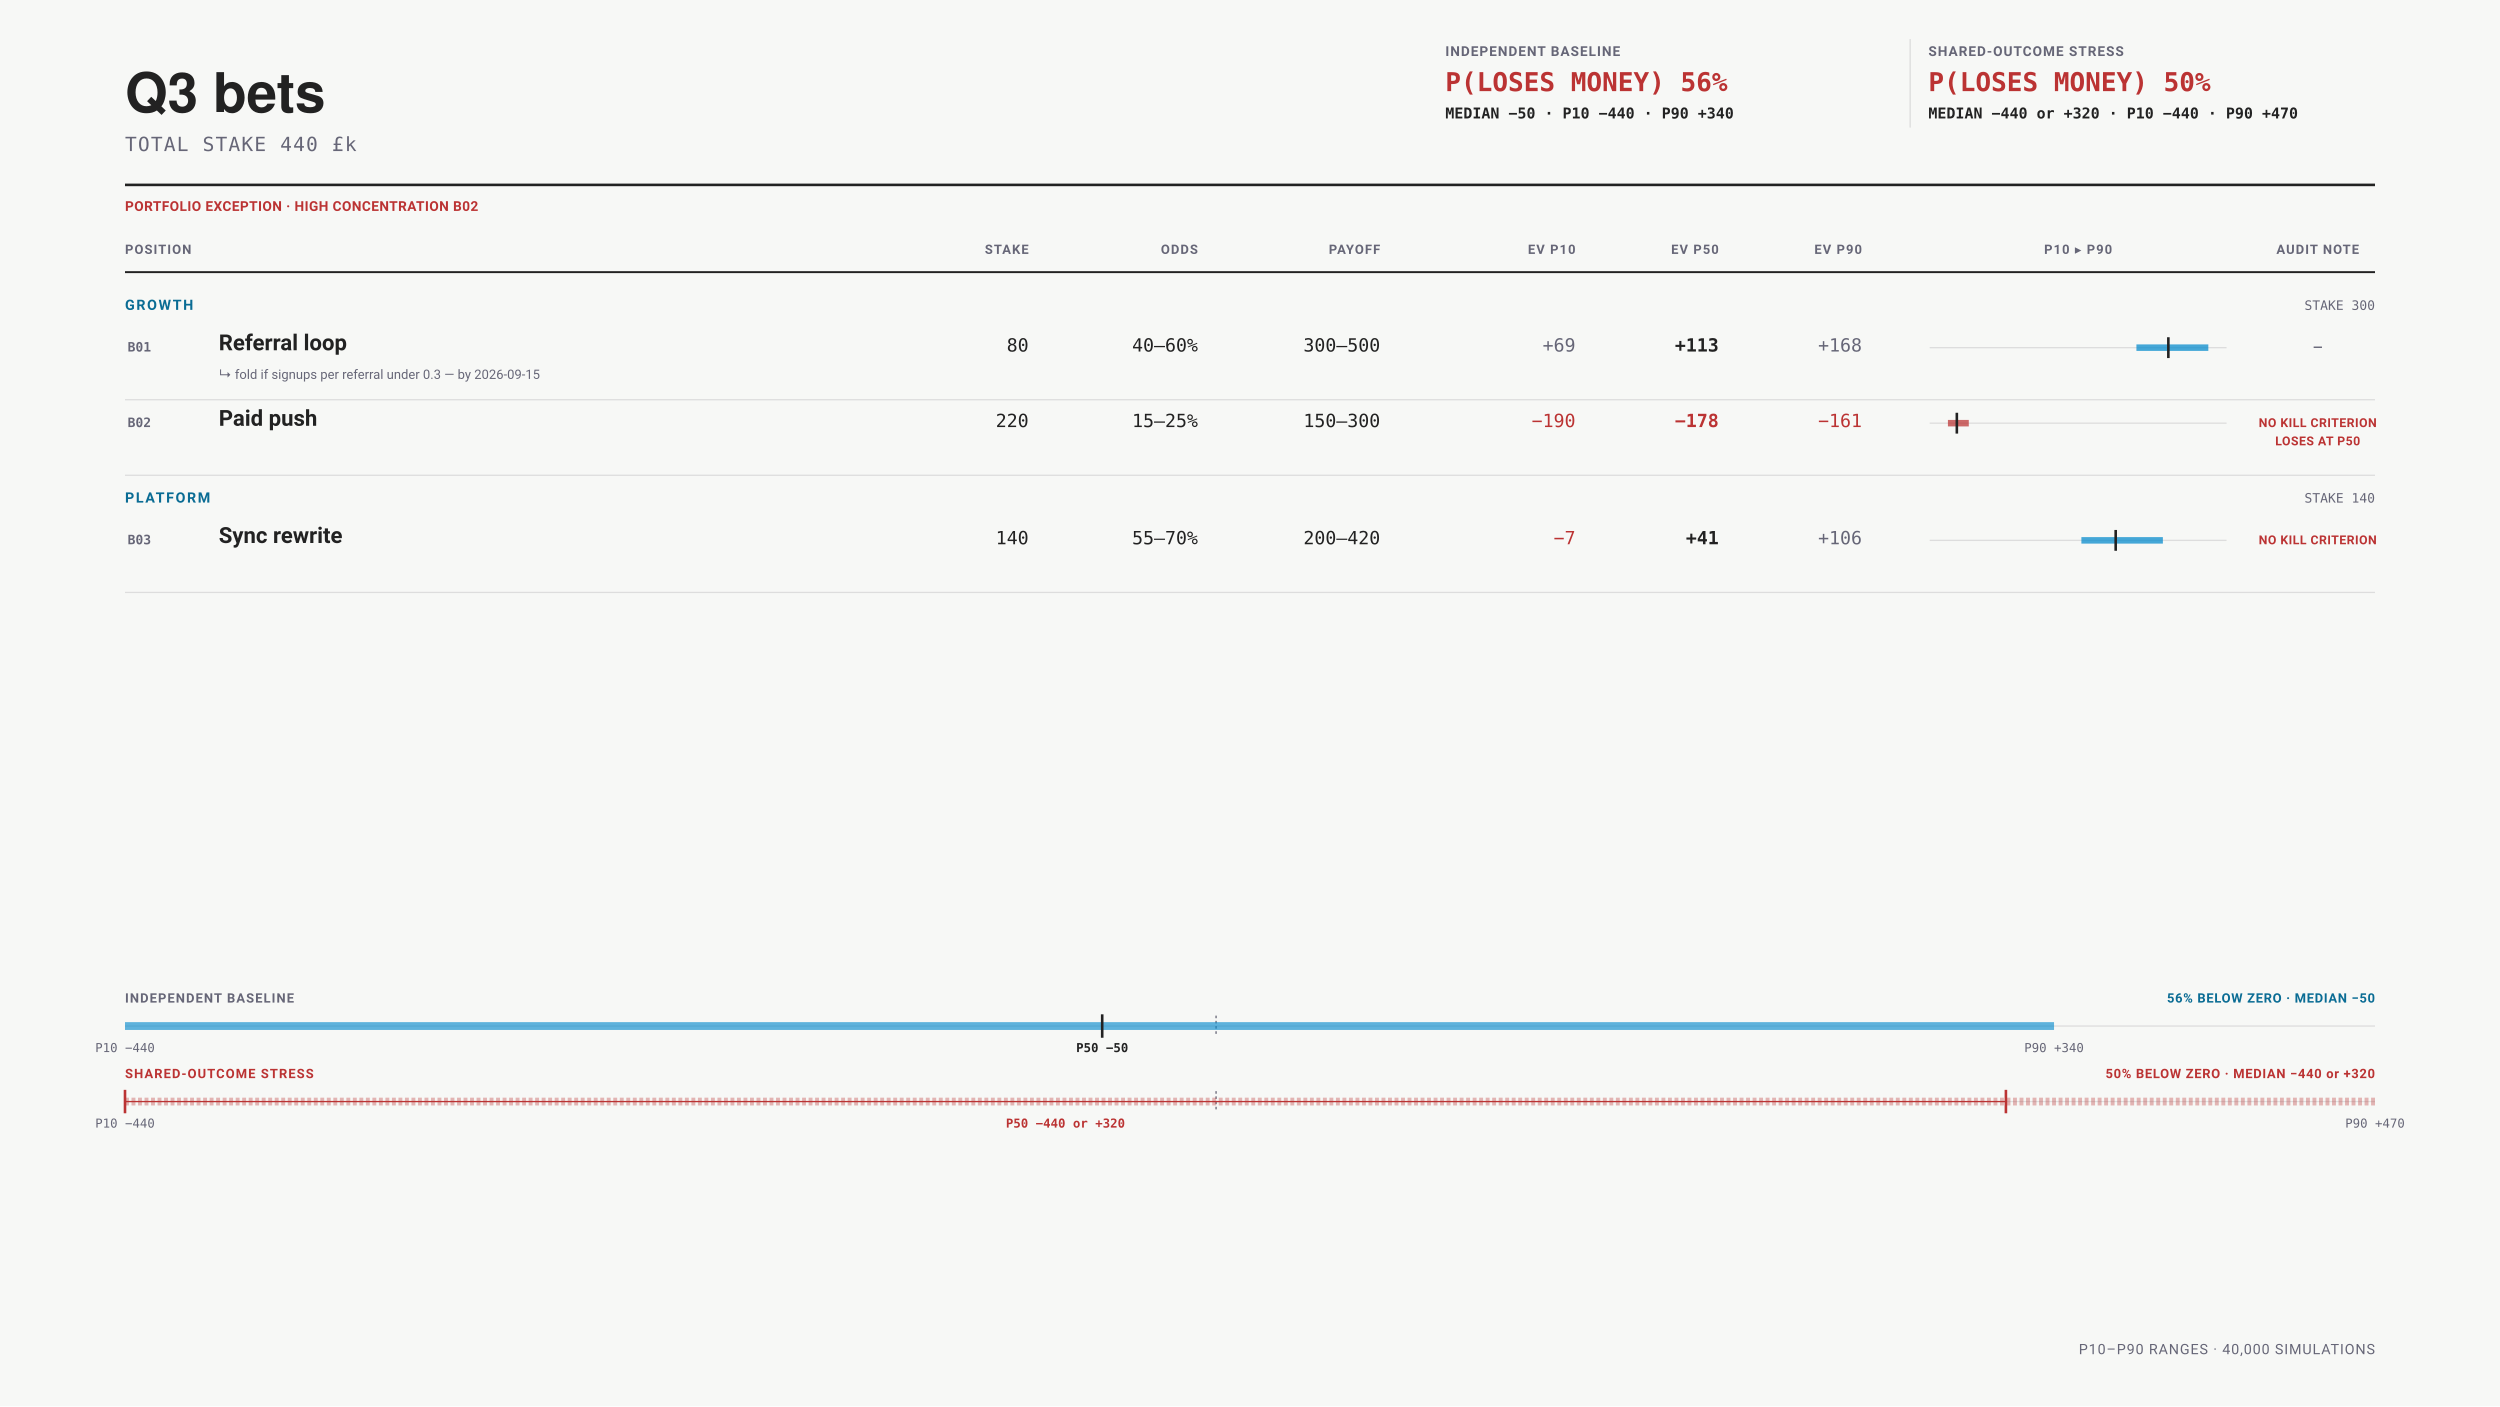
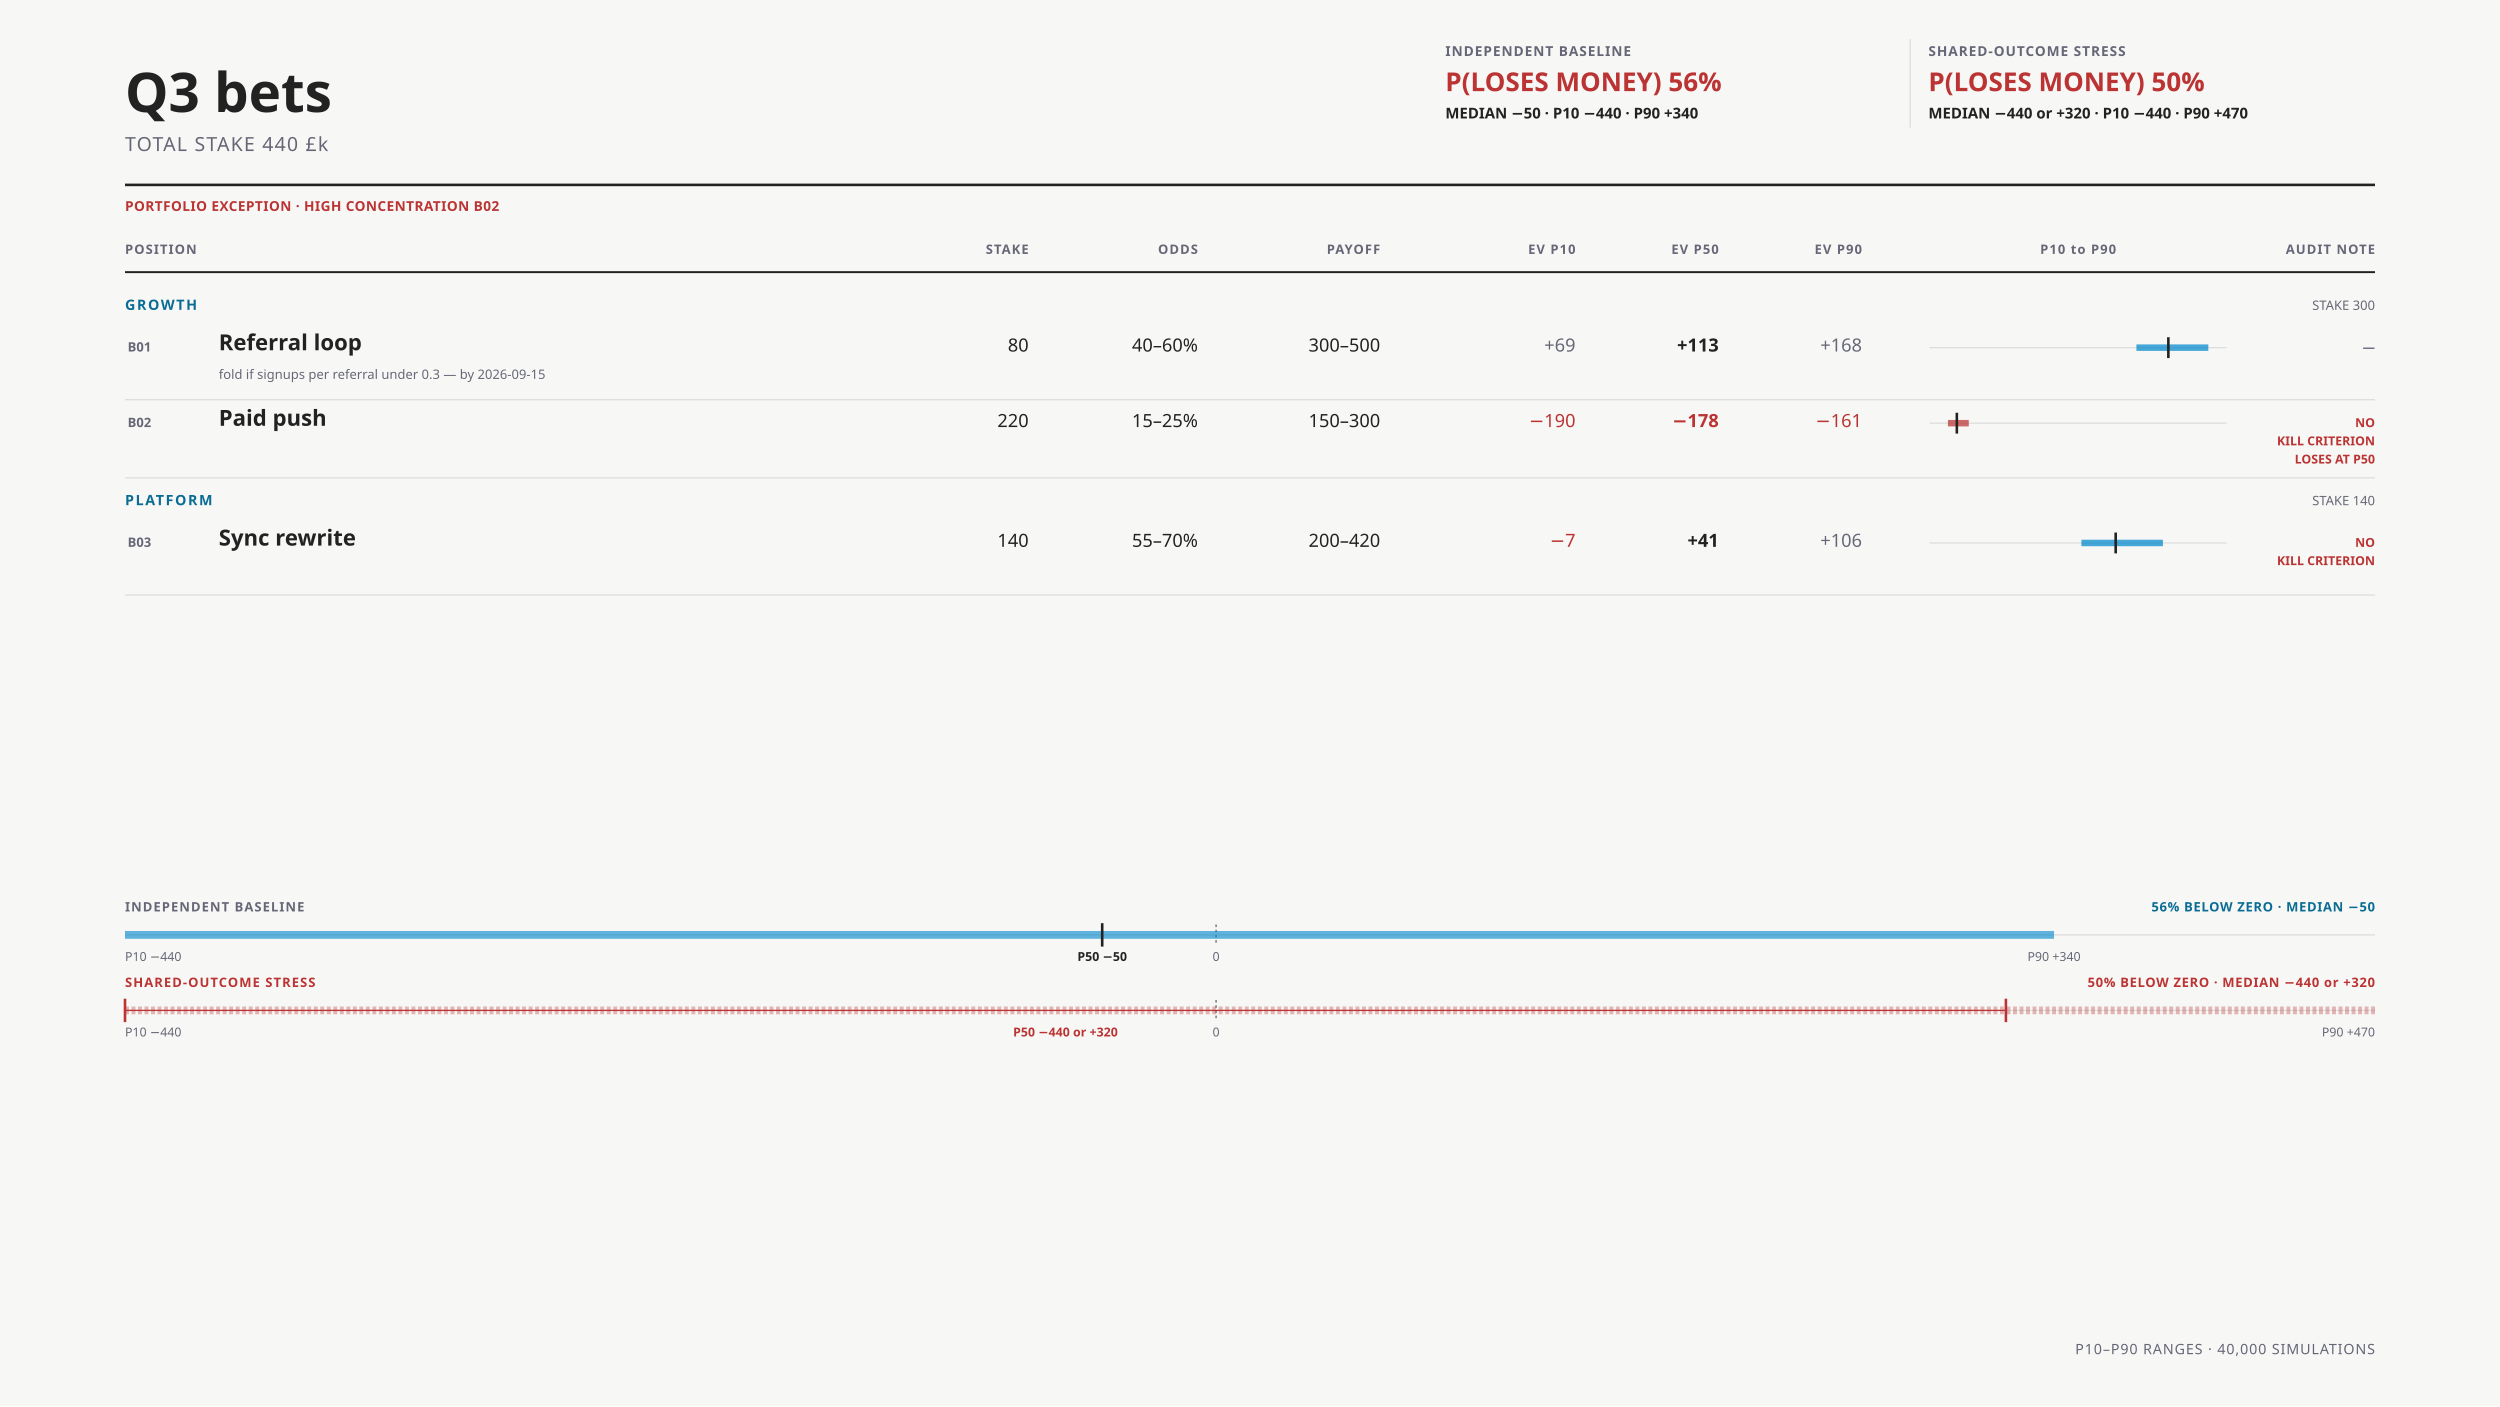
- <svg xmlns="http://www.w3.org/2000/svg" data-bets-surface="allocation-field-presentation" viewBox="0 0 1920 1080" width="1920" height="1080" font-family="-apple-system,BlinkMacSystemFont,'Segoe UI',Roboto,sans-serif" role="img" aria-labelledby="bets-presentation-title bets-presentation-desc">
+ <svg xmlns="http://www.w3.org/2000/svg" data-bets-surface="allocation-field-presentation" viewBox="0 0 1920 1080" width="1920" height="1080" font-family="'DM Sans',sans-serif" role="img" aria-labelledby="bets-presentation-title bets-presentation-desc">
  <rect width="1920" height="1080" fill="#f7f8f6" />
-   <text data-bets-title-line="" x="96" y="86" font-family="'Helvetica Neue',Helvetica,'Segoe UI',Roboto,sans-serif" font-size="42" font-weight="600" fill="#222">Q3 bets</text>
-   <text x="96" y="116" font-size="15" letter-spacing="0.06em" font-family="ui-monospace,'SF Mono',Menlo,Consolas,monospace" fill="#667">TOTAL STAKE 440 £k</text>
+   <text data-bets-title-line="" x="96" y="86" font-family="'DM Sans',sans-serif" font-size="42" font-weight="600" fill="#222">Q3 bets</text>
+   <text x="96" y="116" font-size="15" letter-spacing="0.06em" font-family="'DM Sans',sans-serif" fill="#667">TOTAL STAKE 440 £k</text>
  <g data-condition-receipt="" data-condition="independent">
    <text x="1110" y="43" font-size="10.5" font-weight="700" letter-spacing="0.07em" fill="#667">INDEPENDENT BASELINE</text>
-     <text x="1110" y="70" font-size="20" font-weight="700" font-family="ui-monospace,'SF Mono',Menlo,Consolas,monospace" fill="#b33">P(LOSES MONEY) 56%</text>
-     <text x="1110" y="91" font-size="11.5" font-weight="600" font-family="ui-monospace,'SF Mono',Menlo,Consolas,monospace" fill="#222">MEDIAN −50 · P10 −440 · P90 +340</text>
+     <text x="1110" y="70" font-size="20" font-weight="700" font-family="'DM Sans',sans-serif" fill="#b33">P(LOSES MONEY) 56%</text>
+     <text x="1110" y="91" font-size="11.5" font-weight="600" font-family="'DM Sans',sans-serif" fill="#222">MEDIAN −50 · P10 −440 · P90 +340</text>
  </g>
  <line x1="1467" y1="30" x2="1467" y2="98" stroke="#ddd" />
  <g data-condition-receipt="" data-condition="shared">
    <text x="1481" y="43" font-size="10.5" font-weight="700" letter-spacing="0.07em" fill="#667">SHARED-OUTCOME STRESS</text>
-     <text x="1481" y="70" font-size="20" font-weight="700" font-family="ui-monospace,'SF Mono',Menlo,Consolas,monospace" fill="#b33">P(LOSES MONEY) 50%</text>
-     <text x="1481" y="91" font-size="11.5" font-weight="600" font-family="ui-monospace,'SF Mono',Menlo,Consolas,monospace" fill="#222">MEDIAN −440 or +320 · P10 −440 · P90 +470</text>
+     <text x="1481" y="70" font-size="20" font-weight="700" font-family="'DM Sans',sans-serif" fill="#b33">P(LOSES MONEY) 50%</text>
+     <text x="1481" y="91" font-size="11.5" font-weight="600" font-family="'DM Sans',sans-serif" fill="#222">MEDIAN −440 or +320 · P10 −440 · P90 +470</text>
  </g>
  <line x1="96" y1="142" x2="1824" y2="142" stroke="#222" stroke-width="2" />
  <text x="96" y="162" font-size="10.5" font-weight="700" letter-spacing="0.03em" fill="#b33">PORTFOLIO EXCEPTION · HIGH CONCENTRATION B02</text>
  <text x="96" y="195" font-size="10" font-weight="700" letter-spacing="0.08em" text-anchor="start" fill="#667">POSITION</text>
  <text x="790" y="195" font-size="10" font-weight="700" letter-spacing="0.08em" text-anchor="end" fill="#667">STAKE</text>
  <text x="920" y="195" font-size="10" font-weight="700" letter-spacing="0.08em" text-anchor="end" fill="#667">ODDS</text>
  <text x="1060" y="195" font-size="10" font-weight="700" letter-spacing="0.08em" text-anchor="end" fill="#667">PAYOFF</text>
  <text x="1210" y="195" font-size="10" font-weight="700" letter-spacing="0.08em" text-anchor="end" fill="#667">EV P10</text>
  <text x="1320" y="195" font-size="10" font-weight="700" letter-spacing="0.08em" text-anchor="end" fill="#667">EV P50</text>
  <text x="1430" y="195" font-size="10" font-weight="700" letter-spacing="0.08em" text-anchor="end" fill="#667">EV P90</text>
-   <text x="1596" y="195" font-size="10" font-weight="700" letter-spacing="0.08em" text-anchor="middle" fill="#667">P10 ▸ P90</text>
-   <text x="1780" y="195" font-size="10" font-weight="700" letter-spacing="0.08em" text-anchor="middle" fill="#667">AUDIT NOTE</text>
+   <text x="1596" y="195" font-size="10" font-weight="700" letter-spacing="0.08em" text-anchor="middle" fill="#667">P10 to P90</text>
+   <text x="1824" y="195" font-size="10" font-weight="700" letter-spacing="0.08em" text-anchor="end" fill="#667">AUDIT NOTE</text>
  <line x1="96" y1="209" x2="1824" y2="209" stroke="#222" stroke-width="1.5" />
  <text x="96" y="238" font-size="11" font-weight="700" letter-spacing="0.11em" fill="#0A6C94">GROWTH</text>
-   <text x="1824" y="238" font-size="10" text-anchor="end" font-family="ui-monospace,'SF Mono',Menlo,Consolas,monospace" fill="#667">STAKE 300</text>
+   <text x="1824" y="238" font-size="10" text-anchor="end" font-family="'DM Sans',sans-serif" fill="#667">STAKE 300</text>
  <g data-row="bet" data-id="B01">
-     <text x="98" y="270" font-size="10" font-weight="700" font-family="ui-monospace,'SF Mono',Menlo,Consolas,monospace" fill="#667">B01</text>
+     <text x="98" y="270" font-size="10" font-weight="700" font-family="'DM Sans',sans-serif" fill="#667">B01</text>
    <text x="168" y="269" font-size="17" font-weight="600" fill="#222">Referral loop</text>
-     <text x="168" y="291" font-size="10" fill="#667">↳ fold if signups per referral under 0.3 — by 2026-09-15</text>
-     <text x="790" y="270" font-size="14" text-anchor="end" font-family="ui-monospace,'SF Mono',Menlo,Consolas,monospace" fill="#222">80</text>
-     <text x="920" y="270" font-size="14" text-anchor="end" font-family="ui-monospace,'SF Mono',Menlo,Consolas,monospace" fill="#222">40–60%</text>
-     <text x="1060" y="270" font-size="14" text-anchor="end" font-family="ui-monospace,'SF Mono',Menlo,Consolas,monospace" fill="#222">300–500</text>
-     <text x="1210" y="270" font-size="14" font-weight="400" text-anchor="end" font-family="ui-monospace,'SF Mono',Menlo,Consolas,monospace" fill="#667">+69</text>
-     <text x="1320" y="270" font-size="14" font-weight="700" text-anchor="end" font-family="ui-monospace,'SF Mono',Menlo,Consolas,monospace" fill="#222">+113</text>
-     <text x="1430" y="270" font-size="14" font-weight="400" text-anchor="end" font-family="ui-monospace,'SF Mono',Menlo,Consolas,monospace" fill="#667">+168</text>
+     <text x="168" y="291" font-size="10" fill="#667">fold if signups per referral under 0.3 — by 2026-09-15</text>
+     <text x="790" y="270" font-size="14" text-anchor="end" font-family="'DM Sans',sans-serif" fill="#222">80</text>
+     <text x="920" y="270" font-size="14" text-anchor="end" font-family="'DM Sans',sans-serif" fill="#222">40–60%</text>
+     <text x="1060" y="270" font-size="14" text-anchor="end" font-family="'DM Sans',sans-serif" fill="#222">300–500</text>
+     <text x="1210" y="270" font-size="14" font-weight="400" text-anchor="end" font-family="'DM Sans',sans-serif" fill="#667">+69</text>
+     <text x="1320" y="270" font-size="14" font-weight="700" text-anchor="end" font-family="'DM Sans',sans-serif" fill="#222">+113</text>
+     <text x="1430" y="270" font-size="14" font-weight="400" text-anchor="end" font-family="'DM Sans',sans-serif" fill="#667">+168</text>
    <line x1="1482" y1="267" x2="1710" y2="267" stroke="#ddd" />
    <line data-exposure-range="" x1="1640.774" y1="267" x2="1696" y2="267" stroke="#08c" stroke-width="5" stroke-opacity="0.72" />
    <line data-exposure-median="" x1="1665.295" y1="259" x2="1665.295" y2="275" stroke="#222" stroke-width="2" />
-     <text x="1780" y="270" font-size="9.5" font-weight="700" letter-spacing="0.035em" text-anchor="middle" fill="#667">—</text>
+     <text x="1824" y="270" font-size="9.5" font-weight="700" text-anchor="end" fill="#667">—</text>
  </g>
  <line x1="96" y1="307" x2="1824" y2="307" stroke="#ddd" />
  <g data-row="bet" data-id="B02">
-     <text x="98" y="328" font-size="10" font-weight="700" font-family="ui-monospace,'SF Mono',Menlo,Consolas,monospace" fill="#667">B02</text>
+     <text x="98" y="328" font-size="10" font-weight="700" font-family="'DM Sans',sans-serif" fill="#667">B02</text>
    <text x="168" y="327" font-size="17" font-weight="600" fill="#222">Paid push</text>
-     <text x="790" y="328" font-size="14" text-anchor="end" font-family="ui-monospace,'SF Mono',Menlo,Consolas,monospace" fill="#222">220</text>
-     <text x="920" y="328" font-size="14" text-anchor="end" font-family="ui-monospace,'SF Mono',Menlo,Consolas,monospace" fill="#222">15–25%</text>
-     <text x="1060" y="328" font-size="14" text-anchor="end" font-family="ui-monospace,'SF Mono',Menlo,Consolas,monospace" fill="#222">150–300</text>
-     <text x="1210" y="328" font-size="14" font-weight="400" text-anchor="end" font-family="ui-monospace,'SF Mono',Menlo,Consolas,monospace" fill="#b33">−190</text>
-     <text x="1320" y="328" font-size="14" font-weight="700" text-anchor="end" font-family="ui-monospace,'SF Mono',Menlo,Consolas,monospace" fill="#b33">−178</text>
-     <text x="1430" y="328" font-size="14" font-weight="400" text-anchor="end" font-family="ui-monospace,'SF Mono',Menlo,Consolas,monospace" fill="#b33">−161</text>
+     <text x="790" y="328" font-size="14" text-anchor="end" font-family="'DM Sans',sans-serif" fill="#222">220</text>
+     <text x="920" y="328" font-size="14" text-anchor="end" font-family="'DM Sans',sans-serif" fill="#222">15–25%</text>
+     <text x="1060" y="328" font-size="14" text-anchor="end" font-family="'DM Sans',sans-serif" fill="#222">150–300</text>
+     <text x="1210" y="328" font-size="14" font-weight="400" text-anchor="end" font-family="'DM Sans',sans-serif" fill="#b33">−190</text>
+     <text x="1320" y="328" font-size="14" font-weight="700" text-anchor="end" font-family="'DM Sans',sans-serif" fill="#b33">−178</text>
+     <text x="1430" y="328" font-size="14" font-weight="400" text-anchor="end" font-family="'DM Sans',sans-serif" fill="#b33">−161</text>
    <line x1="1482" y1="325" x2="1710" y2="325" stroke="#ddd" />
    <line data-exposure-range="" x1="1496" y1="325" x2="1512.034" y2="325" stroke="#b33" stroke-width="5" stroke-opacity="0.72" />
    <line data-exposure-median="" x1="1502.854" y1="317" x2="1502.854" y2="333" stroke="#222" stroke-width="2" />
-     <text x="1780" y="328" font-size="9.5" font-weight="700" letter-spacing="0.035em" text-anchor="middle" fill="#b33">NO KILL CRITERION</text>
-     <text x="1780" y="342" font-size="9.5" font-weight="700" letter-spacing="0.035em" text-anchor="middle" fill="#b33">LOSES AT P50</text>
+     <text x="1824" y="328" font-size="9.5" font-weight="700" text-anchor="end" fill="#b33">NO</text>
+     <text x="1824" y="342" font-size="9.5" font-weight="700" text-anchor="end" fill="#b33">KILL CRITERION</text>
+     <text x="1824" y="356" font-size="9.5" font-weight="700" text-anchor="end" fill="#b33">LOSES AT P50</text>
  </g>
-   <line x1="96" y1="365" x2="1824" y2="365" stroke="#ddd" />
-   <text x="96" y="386" font-size="11" font-weight="700" letter-spacing="0.11em" fill="#0A6C94">PLATFORM</text>
-   <text x="1824" y="386" font-size="10" text-anchor="end" font-family="ui-monospace,'SF Mono',Menlo,Consolas,monospace" fill="#667">STAKE 140</text>
+   <line x1="96" y1="367" x2="1824" y2="367" stroke="#ddd" />
+   <text x="96" y="388" font-size="11" font-weight="700" letter-spacing="0.11em" fill="#0A6C94">PLATFORM</text>
+   <text x="1824" y="388" font-size="10" text-anchor="end" font-family="'DM Sans',sans-serif" fill="#667">STAKE 140</text>
  <g data-row="bet" data-id="B03">
-     <text x="98" y="418" font-size="10" font-weight="700" font-family="ui-monospace,'SF Mono',Menlo,Consolas,monospace" fill="#667">B03</text>
-     <text x="168" y="417" font-size="17" font-weight="600" fill="#222">Sync rewrite</text>
-     <text x="790" y="418" font-size="14" text-anchor="end" font-family="ui-monospace,'SF Mono',Menlo,Consolas,monospace" fill="#222">140</text>
-     <text x="920" y="418" font-size="14" text-anchor="end" font-family="ui-monospace,'SF Mono',Menlo,Consolas,monospace" fill="#222">55–70%</text>
-     <text x="1060" y="418" font-size="14" text-anchor="end" font-family="ui-monospace,'SF Mono',Menlo,Consolas,monospace" fill="#222">200–420</text>
-     <text x="1210" y="418" font-size="14" font-weight="400" text-anchor="end" font-family="ui-monospace,'SF Mono',Menlo,Consolas,monospace" fill="#b33">−7</text>
-     <text x="1320" y="418" font-size="14" font-weight="700" text-anchor="end" font-family="ui-monospace,'SF Mono',Menlo,Consolas,monospace" fill="#222">+41</text>
-     <text x="1430" y="418" font-size="14" font-weight="400" text-anchor="end" font-family="ui-monospace,'SF Mono',Menlo,Consolas,monospace" fill="#667">+106</text>
-     <line x1="1482" y1="415" x2="1710" y2="415" stroke="#ddd" />
-     <line data-exposure-range="" x1="1598.508" y1="415" x2="1661.09" y2="415" stroke="#08c" stroke-width="5" stroke-opacity="0.72" />
-     <line data-exposure-median="" x1="1624.848" y1="407" x2="1624.848" y2="423" stroke="#222" stroke-width="2" />
-     <text x="1780" y="418" font-size="9.5" font-weight="700" letter-spacing="0.035em" text-anchor="middle" fill="#b33">NO KILL CRITERION</text>
+     <text x="98" y="420" font-size="10" font-weight="700" font-family="'DM Sans',sans-serif" fill="#667">B03</text>
+     <text x="168" y="419" font-size="17" font-weight="600" fill="#222">Sync rewrite</text>
+     <text x="790" y="420" font-size="14" text-anchor="end" font-family="'DM Sans',sans-serif" fill="#222">140</text>
+     <text x="920" y="420" font-size="14" text-anchor="end" font-family="'DM Sans',sans-serif" fill="#222">55–70%</text>
+     <text x="1060" y="420" font-size="14" text-anchor="end" font-family="'DM Sans',sans-serif" fill="#222">200–420</text>
+     <text x="1210" y="420" font-size="14" font-weight="400" text-anchor="end" font-family="'DM Sans',sans-serif" fill="#b33">−7</text>
+     <text x="1320" y="420" font-size="14" font-weight="700" text-anchor="end" font-family="'DM Sans',sans-serif" fill="#222">+41</text>
+     <text x="1430" y="420" font-size="14" font-weight="400" text-anchor="end" font-family="'DM Sans',sans-serif" fill="#667">+106</text>
+     <line x1="1482" y1="417" x2="1710" y2="417" stroke="#ddd" />
+     <line data-exposure-range="" x1="1598.508" y1="417" x2="1661.09" y2="417" stroke="#08c" stroke-width="5" stroke-opacity="0.72" />
+     <line data-exposure-median="" x1="1624.848" y1="409" x2="1624.848" y2="425" stroke="#222" stroke-width="2" />
+     <text x="1824" y="420" font-size="9.5" font-weight="700" text-anchor="end" fill="#b33">NO</text>
+     <text x="1824" y="434" font-size="9.5" font-weight="700" text-anchor="end" fill="#b33">KILL CRITERION</text>
  </g>
-   <line x1="96" y1="455" x2="1824" y2="455" stroke="#ddd" />
+   <line x1="96" y1="457" x2="1824" y2="457" stroke="#ddd" />
  <g data-portfolio-exposure="" data-condition="independent">
-     <text x="96" y="770" font-size="10" font-weight="700" letter-spacing="0.08em" fill="#667">INDEPENDENT BASELINE</text>
-     <text x="1824" y="770" font-size="10" font-weight="700" letter-spacing="0.05em" text-anchor="end" fill="#0A6C94">56% BELOW ZERO · MEDIAN −50</text>
-     <line x1="96" y1="788" x2="1824" y2="788" stroke="#ddd" stroke-width="1" />
-     <line x1="933.94" y1="780" x2="933.94" y2="796" stroke="#667" stroke-width="1" stroke-dasharray="2 2" />
-     <line x1="96" y1="788" x2="1577.5" y2="788" stroke="#08c" stroke-width="6" stroke-opacity="0.62" />
-     <line x1="846.49" y1="779" x2="846.49" y2="797" stroke="#222" stroke-width="2" />
-     <text x="96" y="808" font-size="9.5" text-anchor="middle" font-family="ui-monospace,'SF Mono',Menlo,Consolas,monospace" fill="#667">P10 −440</text>
-     <text x="846.49" y="808" font-size="9.5" font-weight="700" text-anchor="middle" font-family="ui-monospace,'SF Mono',Menlo,Consolas,monospace" fill="#222">P50 −50</text>
-     <text x="1577.5" y="808" font-size="9.5" text-anchor="middle" font-family="ui-monospace,'SF Mono',Menlo,Consolas,monospace" fill="#667">P90 +340</text>
+     <text x="96" y="700" font-size="10" font-weight="700" letter-spacing="0.08em" fill="#667">INDEPENDENT BASELINE</text>
+     <text x="1824" y="700" font-size="10" font-weight="700" letter-spacing="0.05em" text-anchor="end" fill="#0A6C94">56% BELOW ZERO · MEDIAN −50</text>
+     <line x1="96" y1="718" x2="1824" y2="718" stroke="#ddd" stroke-width="1" />
+     <line x1="933.94" y1="710" x2="933.94" y2="726" stroke="#667" stroke-width="1" stroke-dasharray="2 2" />
+     <line x1="96" y1="718" x2="1577.5" y2="718" stroke="#08c" stroke-width="6" stroke-opacity="0.62" />
+     <line x1="846.49" y1="709" x2="846.49" y2="727" stroke="#222" stroke-width="2" />
+     <text x="96" y="738" font-size="9.5" text-anchor="start" font-family="'DM Sans',sans-serif" fill="#667">P10 −440</text>
+     <text x="846.49" y="738" font-size="9.5" font-weight="700" text-anchor="middle" font-family="'DM Sans',sans-serif" fill="#222">P50 −50</text>
+     <text x="933.94" y="738" font-size="9.5" text-anchor="middle" font-family="'DM Sans',sans-serif" fill="#667">0</text>
+     <text x="1577.5" y="738" font-size="9.5" text-anchor="middle" font-family="'DM Sans',sans-serif" fill="#667">P90 +340</text>
  </g>
  <g data-portfolio-exposure="" data-condition="shared">
-     <text x="96" y="828" font-size="10" font-weight="700" letter-spacing="0.08em" fill="#b33">SHARED-OUTCOME STRESS</text>
-     <text x="1824" y="828" font-size="10" font-weight="700" letter-spacing="0.05em" text-anchor="end" fill="#b33">50% BELOW ZERO · MEDIAN −440 or +320</text>
-     <line x1="96" y1="846" x2="1824" y2="846" stroke="#ddd" stroke-width="1" />
-     <line x1="933.94" y1="838" x2="933.94" y2="854" stroke="#667" stroke-width="1" stroke-dasharray="2 2" />
-     <line x1="96" y1="846" x2="1824" y2="846" stroke="#b33" stroke-width="6" stroke-opacity="0.34" stroke-dasharray="3 2" />
-     <line data-median-split="" x1="96" y1="846" x2="1540.54" y2="846" stroke="#b33" stroke-width="1" />
-     <line x1="96" y1="837" x2="96" y2="855" stroke="#b33" stroke-width="2" />
-     <line x1="1540.54" y1="837" x2="1540.54" y2="855" stroke="#b33" stroke-width="2" />
-     <text x="96" y="866" font-size="9.5" text-anchor="middle" font-family="ui-monospace,'SF Mono',Menlo,Consolas,monospace" fill="#667">P10 −440</text>
-     <text x="818.27" y="866" font-size="9.5" font-weight="700" text-anchor="middle" font-family="ui-monospace,'SF Mono',Menlo,Consolas,monospace" fill="#b33">P50 −440 or +320</text>
-     <text x="1824" y="866" font-size="9.5" text-anchor="middle" font-family="ui-monospace,'SF Mono',Menlo,Consolas,monospace" fill="#667">P90 +470</text>
+     <text x="96" y="758" font-size="10" font-weight="700" letter-spacing="0.08em" fill="#b33">SHARED-OUTCOME STRESS</text>
+     <text x="1824" y="758" font-size="10" font-weight="700" letter-spacing="0.05em" text-anchor="end" fill="#b33">50% BELOW ZERO · MEDIAN −440 or +320</text>
+     <line x1="96" y1="776" x2="1824" y2="776" stroke="#ddd" stroke-width="1" />
+     <line x1="933.94" y1="768" x2="933.94" y2="784" stroke="#667" stroke-width="1" stroke-dasharray="2 2" />
+     <line x1="96" y1="776" x2="1824" y2="776" stroke="#b33" stroke-width="6" stroke-opacity="0.34" stroke-dasharray="3 2" />
+     <line data-median-split="" x1="96" y1="776" x2="1540.54" y2="776" stroke="#b33" stroke-width="1" />
+     <line x1="96" y1="767" x2="96" y2="785" stroke="#b33" stroke-width="2" />
+     <line x1="1540.54" y1="767" x2="1540.54" y2="785" stroke="#b33" stroke-width="2" />
+     <text x="96" y="796" font-size="9.5" text-anchor="start" font-family="'DM Sans',sans-serif" fill="#667">P10 −440</text>
+     <text x="818.27" y="796" font-size="9.5" font-weight="700" text-anchor="middle" font-family="'DM Sans',sans-serif" fill="#b33">P50 −440 or +320</text>
+     <text x="933.94" y="796" font-size="9.5" text-anchor="middle" font-family="'DM Sans',sans-serif" fill="#667">0</text>
+     <text x="1824" y="796" font-size="9.5" text-anchor="end" font-family="'DM Sans',sans-serif" fill="#667">P90 +470</text>
  </g>
  <text x="1824" y="1040" font-size="11" letter-spacing="0.06em" text-anchor="end" fill="#667">P10–P90 RANGES · 40,000 SIMULATIONS</text>
</svg>
